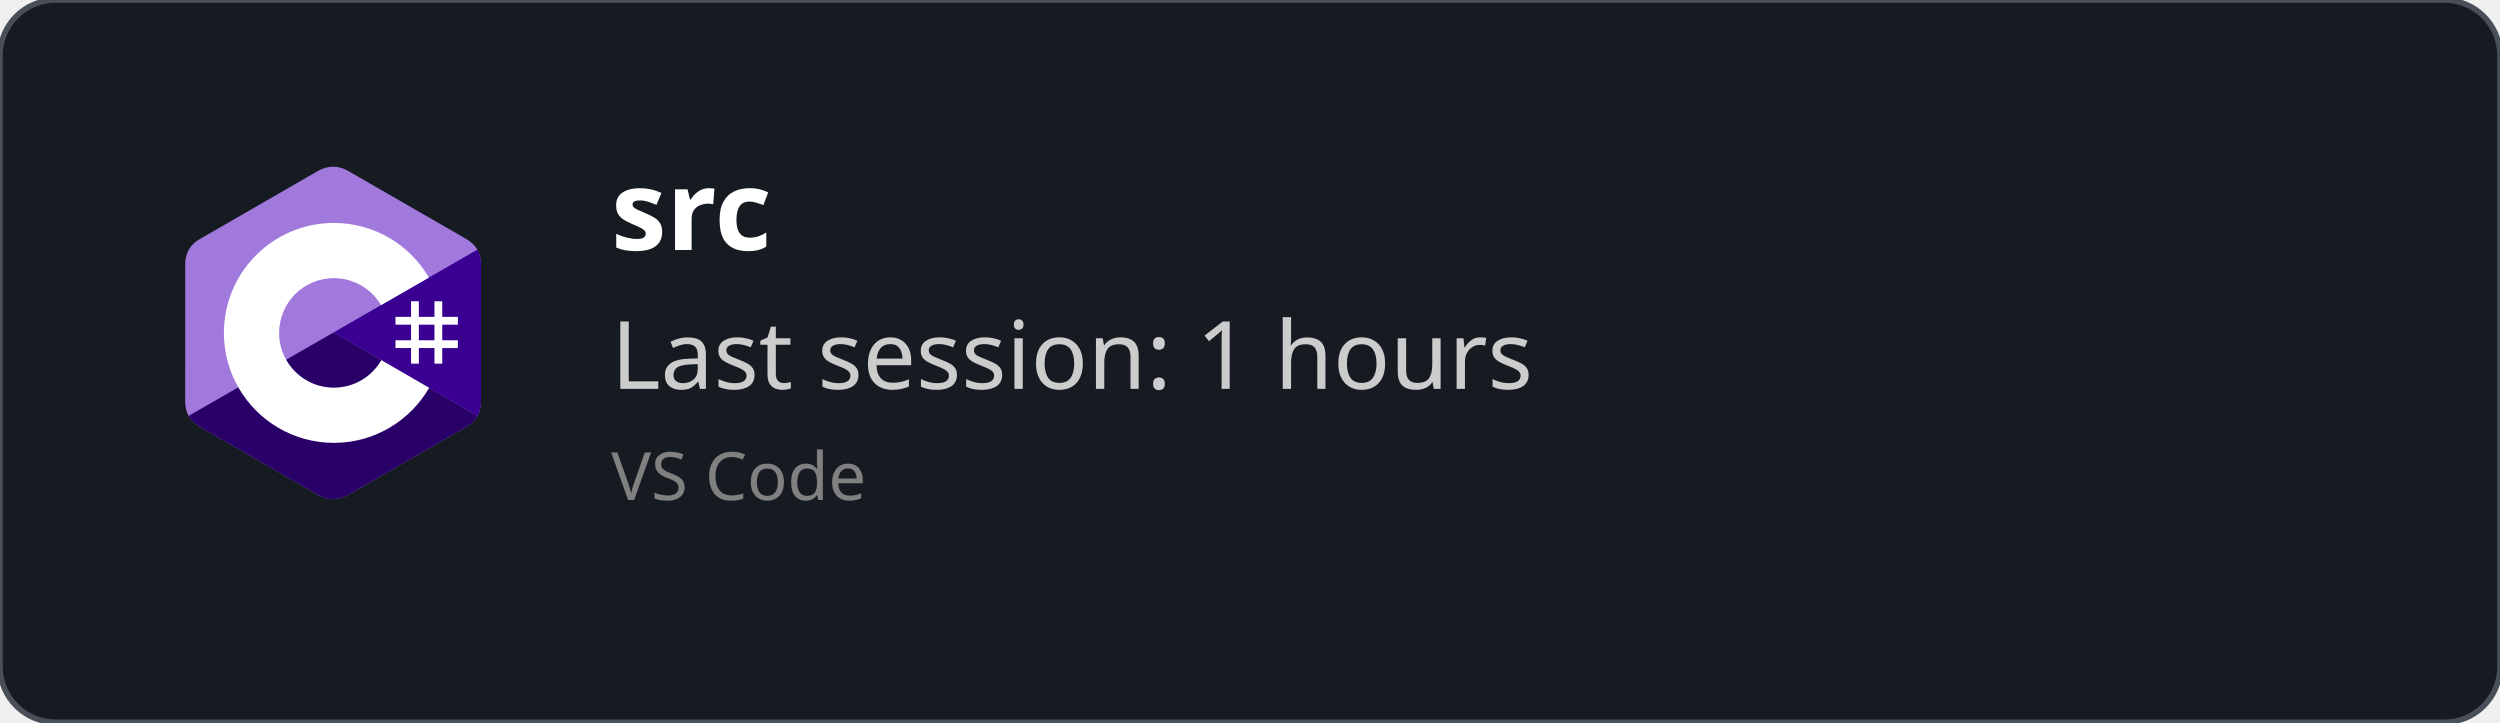
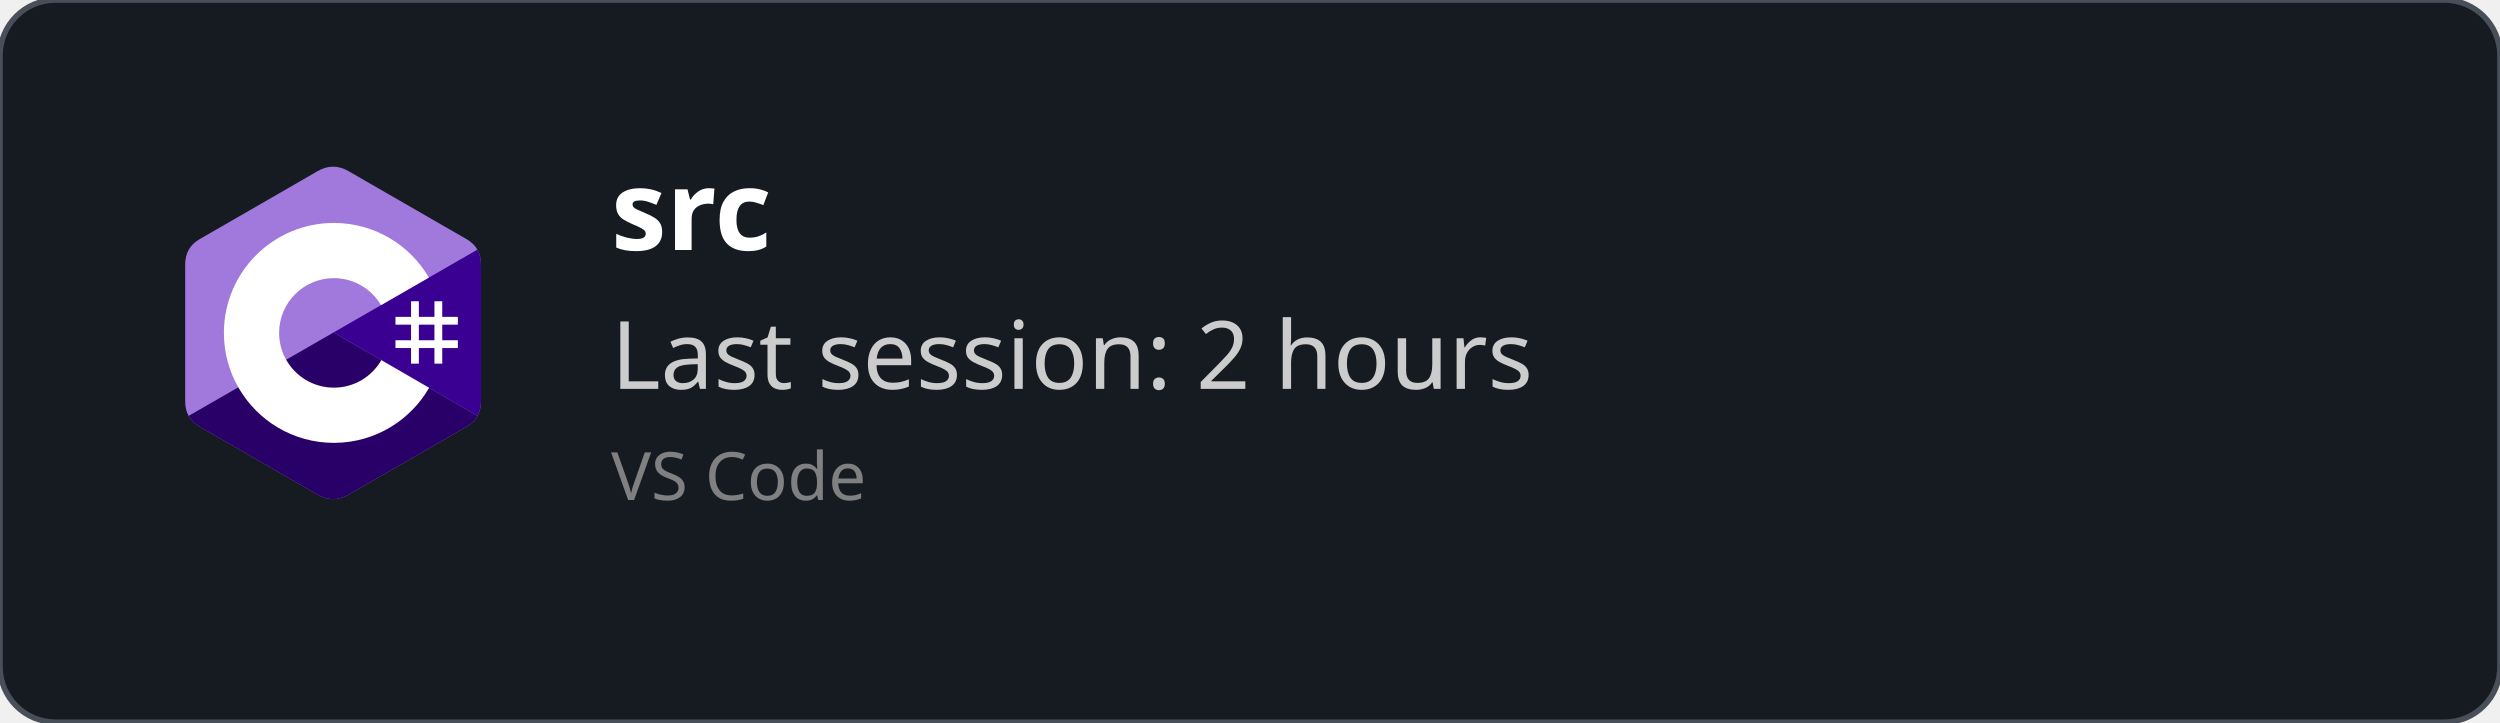
<svg xmlns="http://www.w3.org/2000/svg" width="450" height="130" viewBox="0 0 450 130" fill="none" role="img">
  <style>
    *{
        font-family: 'Segoe UI', Ubuntu, monospace
    }
    </style>
  <defs>
    <clipPath id="horizontalClip" x="20" y="20" width="500" height="200">
      <rect x="90" y="20" width="300" height="50" />
    </clipPath>
  </defs>
  <rect width="450" height="130" fill="rgba(22,27,34)" stroke="#484f58" stroke-width="1" fill-opacity="1" stroke-opacity="1" x="0" y="0" rx="10px" ry="10px">
    </rect>
  <svg width="60" height="60" x="30" y="30" viewBox="0 0 256 288" version="1.1" preserveAspectRatio="xMidYMid">
    <g>
      <path d="M255.569,84.452 C255.567,79.622 254.534,75.354 252.445,71.691 C250.393,68.089 247.32,65.07 243.198,62.683 C209.173,43.064 175.115,23.505 141.101,3.866 C131.931,-1.428 123.04,-1.235 113.938,4.135 C100.395,12.122 32.59,50.969 12.385,62.672 C4.064,67.489 0.015,74.861 0.013,84.443 C0,123.898 0.013,163.352 0,202.808 C0,207.532 0.991,211.717 2.988,215.325 C5.041,219.036 8.157,222.138 12.374,224.579 C32.58,236.282 100.394,275.126 113.934,283.115 C123.04,288.488 131.931,288.68 141.104,283.384 C175.119,263.744 209.179,244.186 243.209,224.567 C247.426,222.127 250.542,219.023 252.595,215.315 C254.589,211.707 255.582,207.522 255.582,202.797 C255.582,202.797 255.582,123.908 255.569,84.452" fill="#A179DC" fill-rule="nonzero" />
      <path d="M128.182,143.241 L2.988,215.325 C5.041,219.036 8.157,222.138 12.374,224.579 C32.58,236.282 100.394,275.126 113.934,283.115 C123.04,288.488 131.931,288.68 141.104,283.384 C175.119,263.744 209.179,244.186 243.209,224.567 C247.426,222.127 250.542,219.023 252.595,215.315 L128.182,143.241" fill="#280068" fill-rule="nonzero" />
      <path d="M255.569,84.452 C255.567,79.622 254.534,75.354 252.445,71.691 L128.182,143.241 L252.595,215.315 C254.589,211.707 255.58,207.522 255.582,202.797 C255.582,202.797 255.582,123.908 255.569,84.452" fill="#390091" fill-rule="nonzero" />
      <path d="M201.892,116.294 L201.892,129.768 L215.366,129.768 L215.366,116.294 L222.103,116.294 L222.103,129.768 L235.577,129.768 L235.577,136.505 L222.103,136.505 L222.103,149.978 L235.577,149.978 L235.577,156.715 L222.103,156.715 L222.103,170.189 L215.366,170.189 L215.366,156.715 L201.892,156.715 L201.892,170.189 L195.155,170.189 L195.155,156.715 L181.682,156.715 L181.682,149.978 L195.155,149.978 L195.155,136.505 L181.682,136.505 L181.682,129.768 L195.155,129.768 L195.155,116.294 L201.892,116.294 Z M215.366,136.505 L201.892,136.505 L201.892,149.978 L215.366,149.978 L215.366,136.505 Z" fill="#FFFFFF" />
      <path d="M128.457,48.626 C163.601,48.626 194.284,67.712 210.719,96.082 L210.558,95.809 L169.21,119.617 C161.063,105.824 146.128,96.515 128.996,96.323 L128.457,96.32 C102.331,96.32 81.151,117.5 81.151,143.625 C81.151,152.169 83.428,160.178 87.39,167.095 C95.544,181.33 110.873,190.931 128.457,190.931 C146.15,190.931 161.566,181.208 169.678,166.821 L169.481,167.166 L210.768,191.084 C194.513,219.213 164.25,238.241 129.515,238.62 L128.457,238.626 C93.202,238.626 62.432,219.422 46.038,190.902 C38.035,176.979 33.456,160.838 33.456,143.625 C33.456,91.159 75.988,48.626 128.457,48.626 Z" fill="#FFFFFF" fill-rule="nonzero" />
    </g>
  </svg>
  <text x="110" y="45" font-size="20" clip-path="url(#horizontalClip)" font-weight="bold" font-family="Ubuntu" fill="white">
    src
    </text>
  <text x="110" y="70" font-size="17px" font-family="Ubuntu" fill="#ccc">
-     Last session: 1 hours
+     Last session: 2 hours
    </text>
  <text x="110" y="90" font-size="12px" font-family="Ubuntu" fill="grey">
    VS Code
    </text>
</svg>
